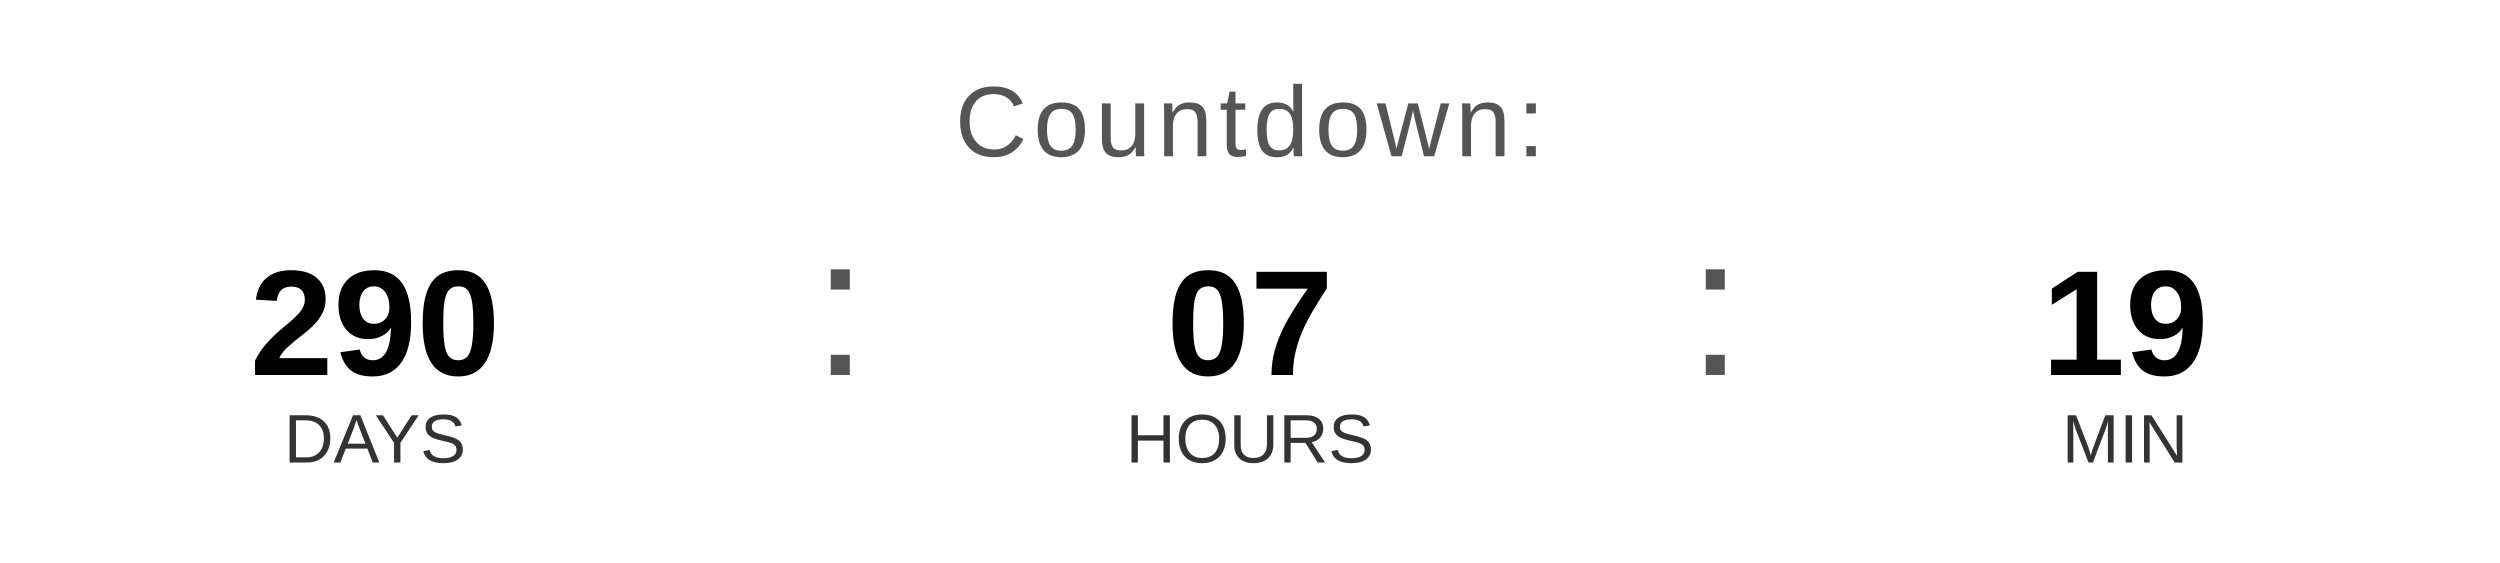
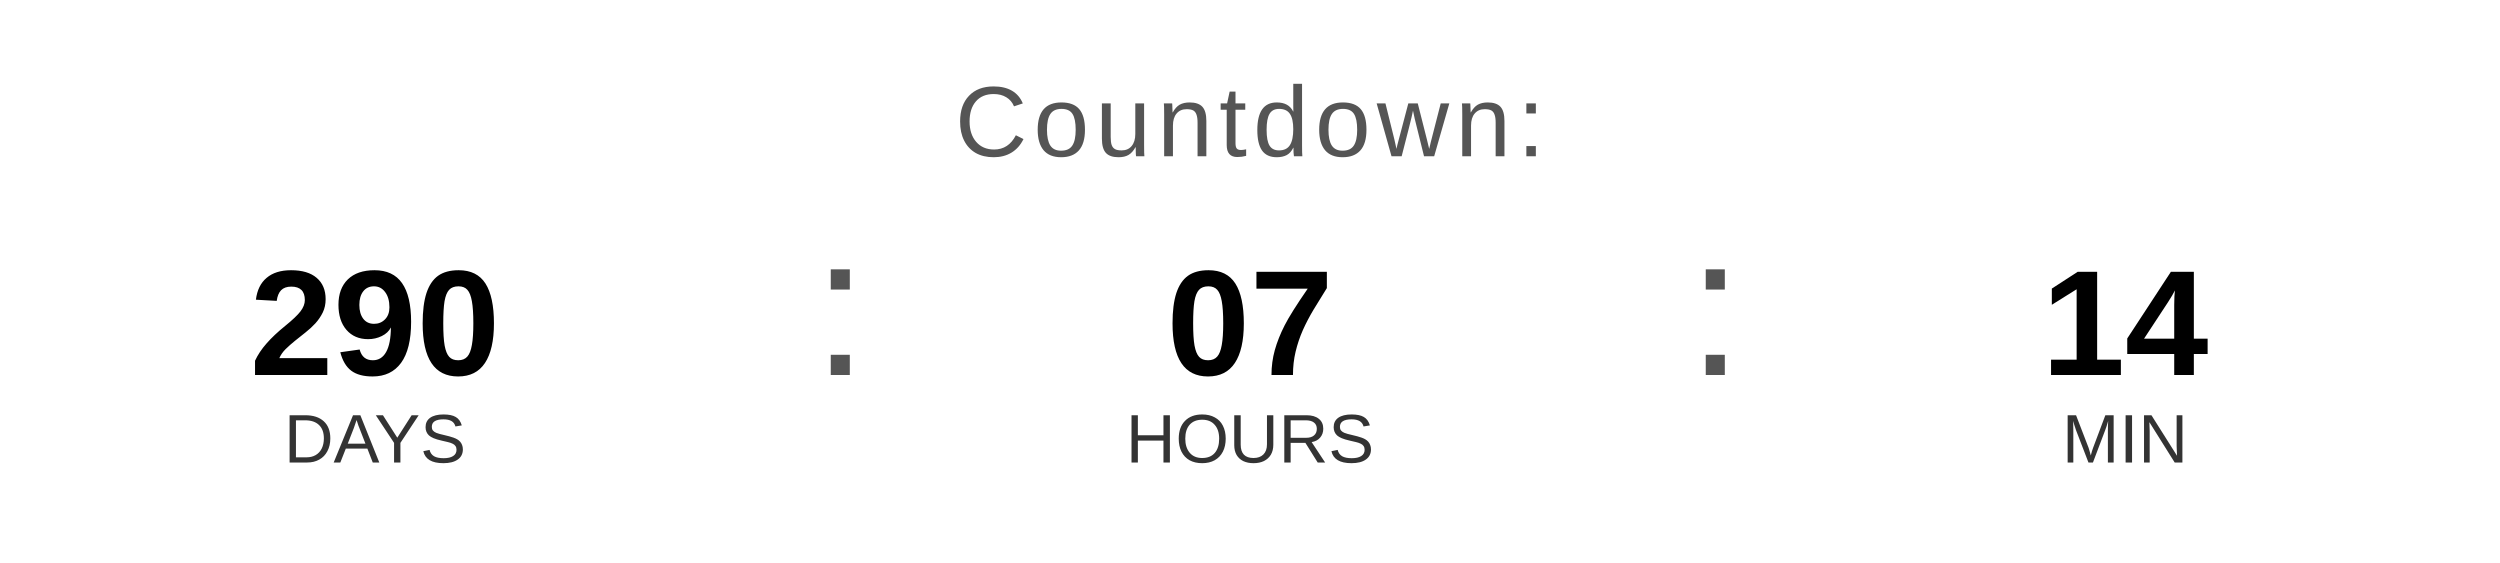
<svg xmlns="http://www.w3.org/2000/svg" width="400" height="90" viewBox="0 0 400 90">
  <text x="200" y="25" font-family="Arial, Helvetica, sans-serif" font-size="16" fill="#555555" text-anchor="middle" letter-spacing="1">
    Countdown:
  </text>
  <text x="60" y="60" font-family="Arial, Helvetica, sans-serif" font-size="24" font-weight="bold" fill="#000000" text-anchor="middle">290</text>
  <text x="60" y="74" font-family="Arial, Helvetica, sans-serif" font-size="11" fill="#333333" text-anchor="middle">DAYS</text>
  <text x="130" y="60" font-family="Arial, sans-serif" font-size="32" fill="#555555">:</text>
  <text x="200" y="60" font-family="Arial, Helvetica, sans-serif" font-size="24" font-weight="bold" fill="#000000" text-anchor="middle">07</text>
  <text x="200" y="74" font-family="Arial, Helvetica, sans-serif" font-size="11" fill="#333333" text-anchor="middle">HOURS</text>
  <text x="270" y="60" font-family="Arial, sans-serif" font-size="32" fill="#555555">:</text>
-   <text x="340" y="60" font-family="Arial, Helvetica, sans-serif" font-size="24" font-weight="bold" fill="#000000" text-anchor="middle">19</text>
+   <text x="340" y="60" font-family="Arial, Helvetica, sans-serif" font-size="24" font-weight="bold" fill="#000000" text-anchor="middle">14</text>
  <text x="340" y="74" font-family="Arial, Helvetica, sans-serif" font-size="11" fill="#333333" text-anchor="middle">MIN</text>
</svg>
